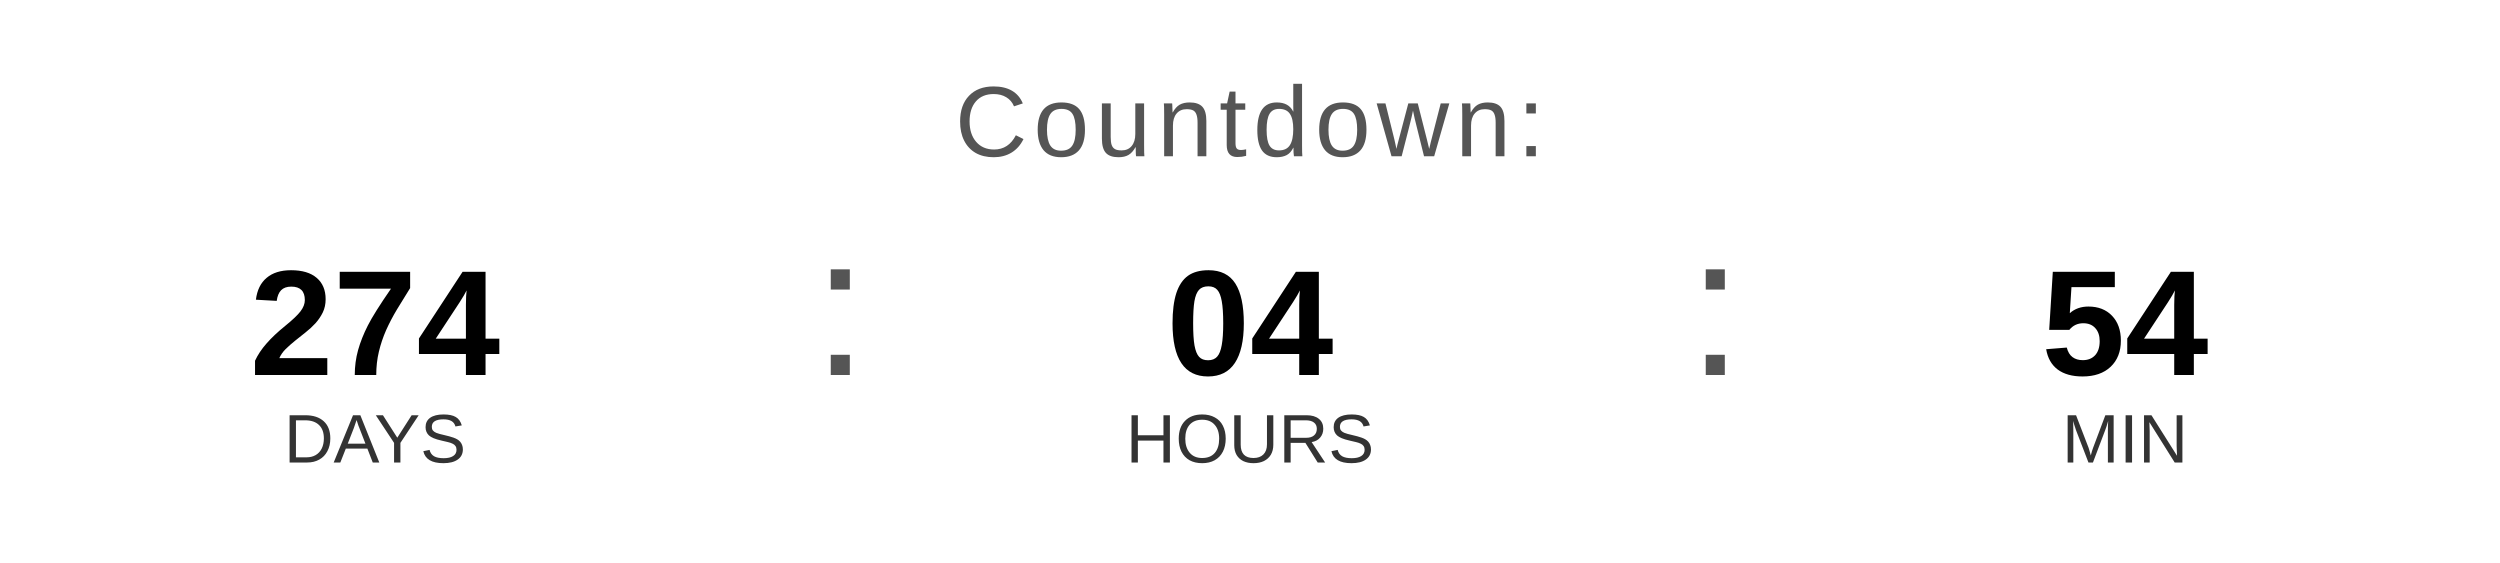
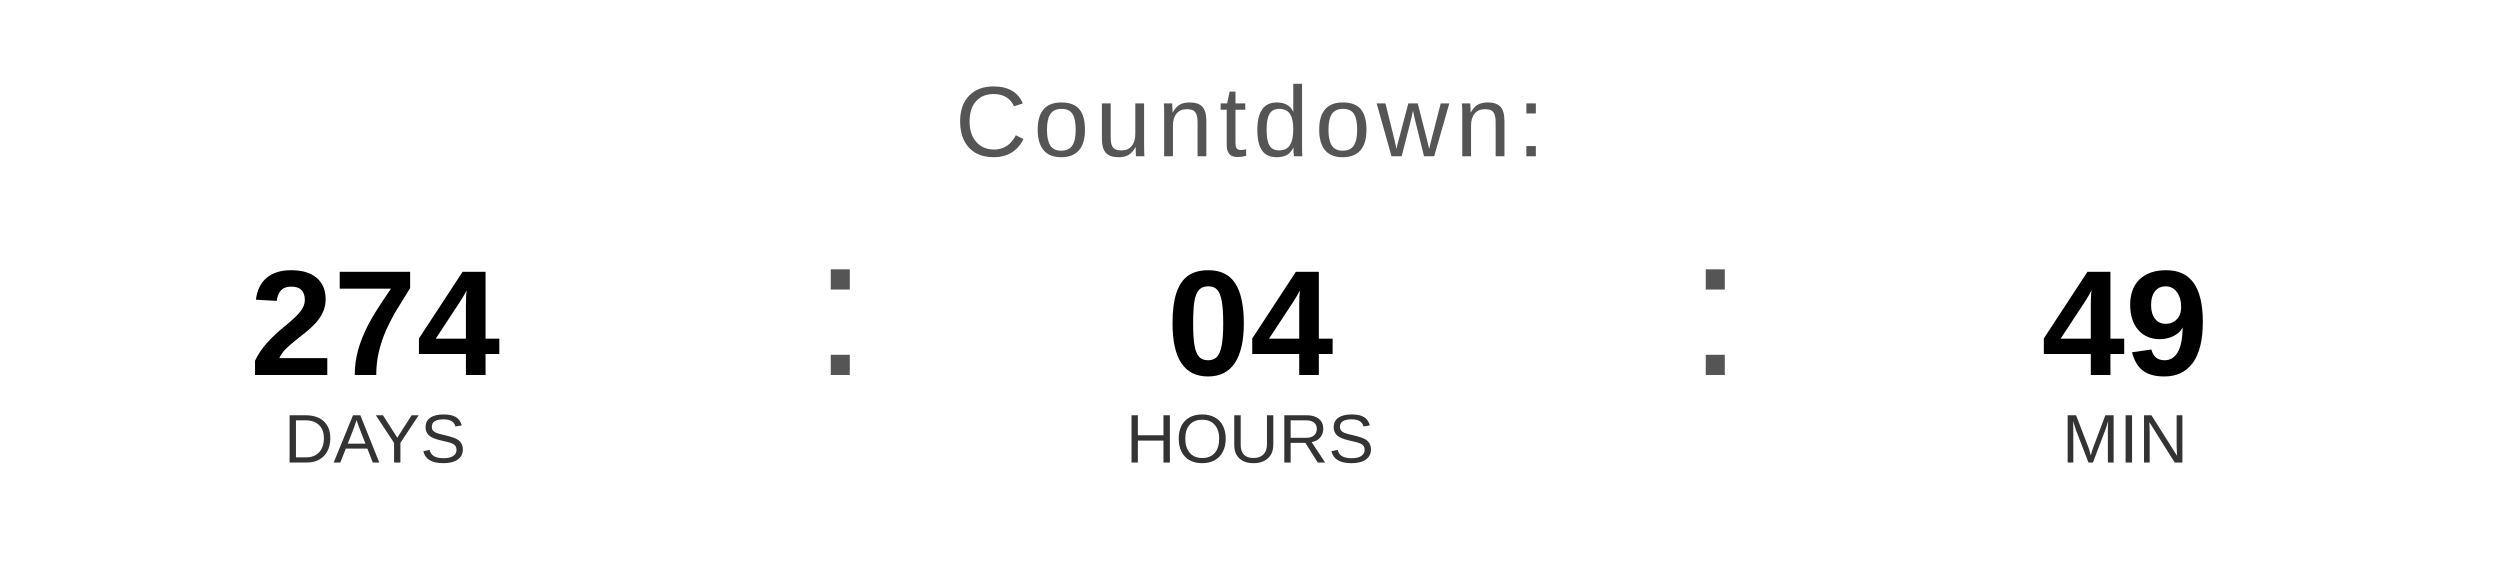
<svg xmlns="http://www.w3.org/2000/svg" width="400" height="90" viewBox="0 0 400 90">
  <text x="200" y="25" font-family="Arial, Helvetica, sans-serif" font-size="16" fill="#555555" text-anchor="middle" letter-spacing="1">
    Countdown:
  </text>
  <text x="60" y="60" font-family="Arial, Helvetica, sans-serif" font-size="24" font-weight="bold" fill="#000000" text-anchor="middle">274</text>
  <text x="60" y="74" font-family="Arial, Helvetica, sans-serif" font-size="11" fill="#333333" text-anchor="middle">DAYS</text>
  <text x="130" y="60" font-family="Arial, sans-serif" font-size="32" fill="#555555">:</text>
  <text x="200" y="60" font-family="Arial, Helvetica, sans-serif" font-size="24" font-weight="bold" fill="#000000" text-anchor="middle">04</text>
  <text x="200" y="74" font-family="Arial, Helvetica, sans-serif" font-size="11" fill="#333333" text-anchor="middle">HOURS</text>
  <text x="270" y="60" font-family="Arial, sans-serif" font-size="32" fill="#555555">:</text>
-   <text x="340" y="60" font-family="Arial, Helvetica, sans-serif" font-size="24" font-weight="bold" fill="#000000" text-anchor="middle">54</text>
+   <text x="340" y="60" font-family="Arial, Helvetica, sans-serif" font-size="24" font-weight="bold" fill="#000000" text-anchor="middle">49</text>
  <text x="340" y="74" font-family="Arial, Helvetica, sans-serif" font-size="11" fill="#333333" text-anchor="middle">MIN</text>
</svg>
